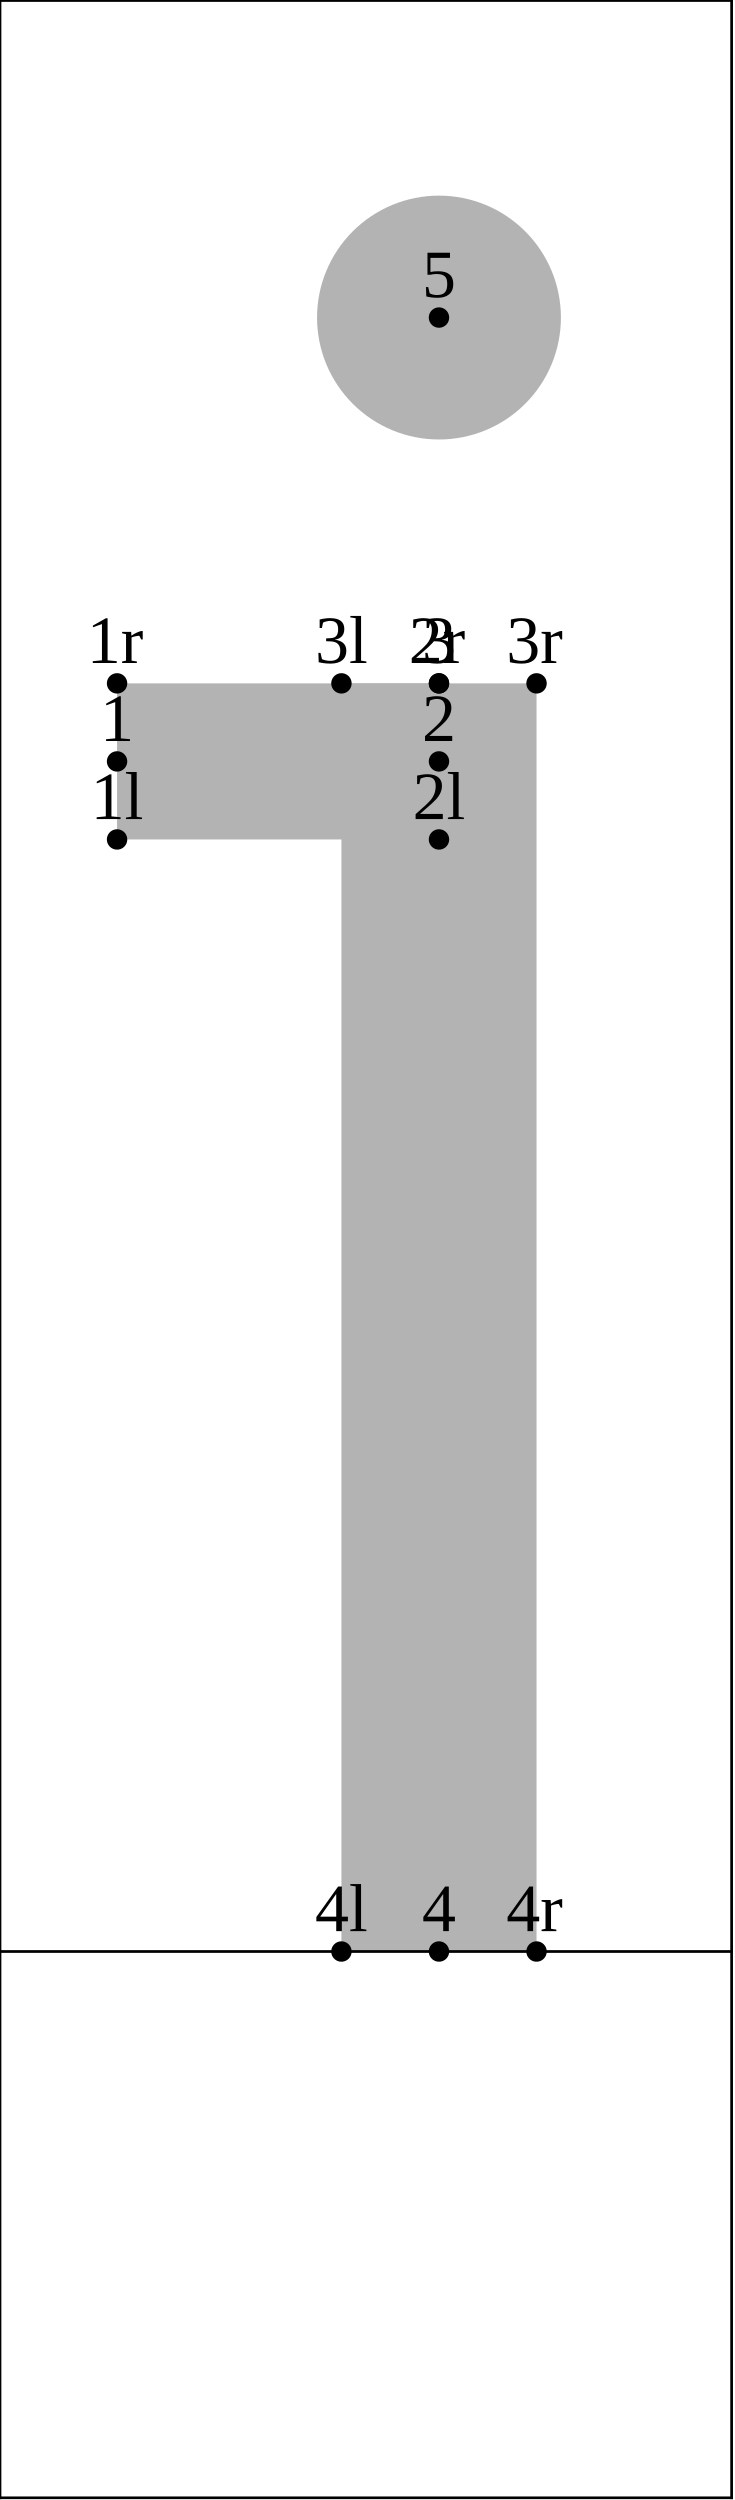
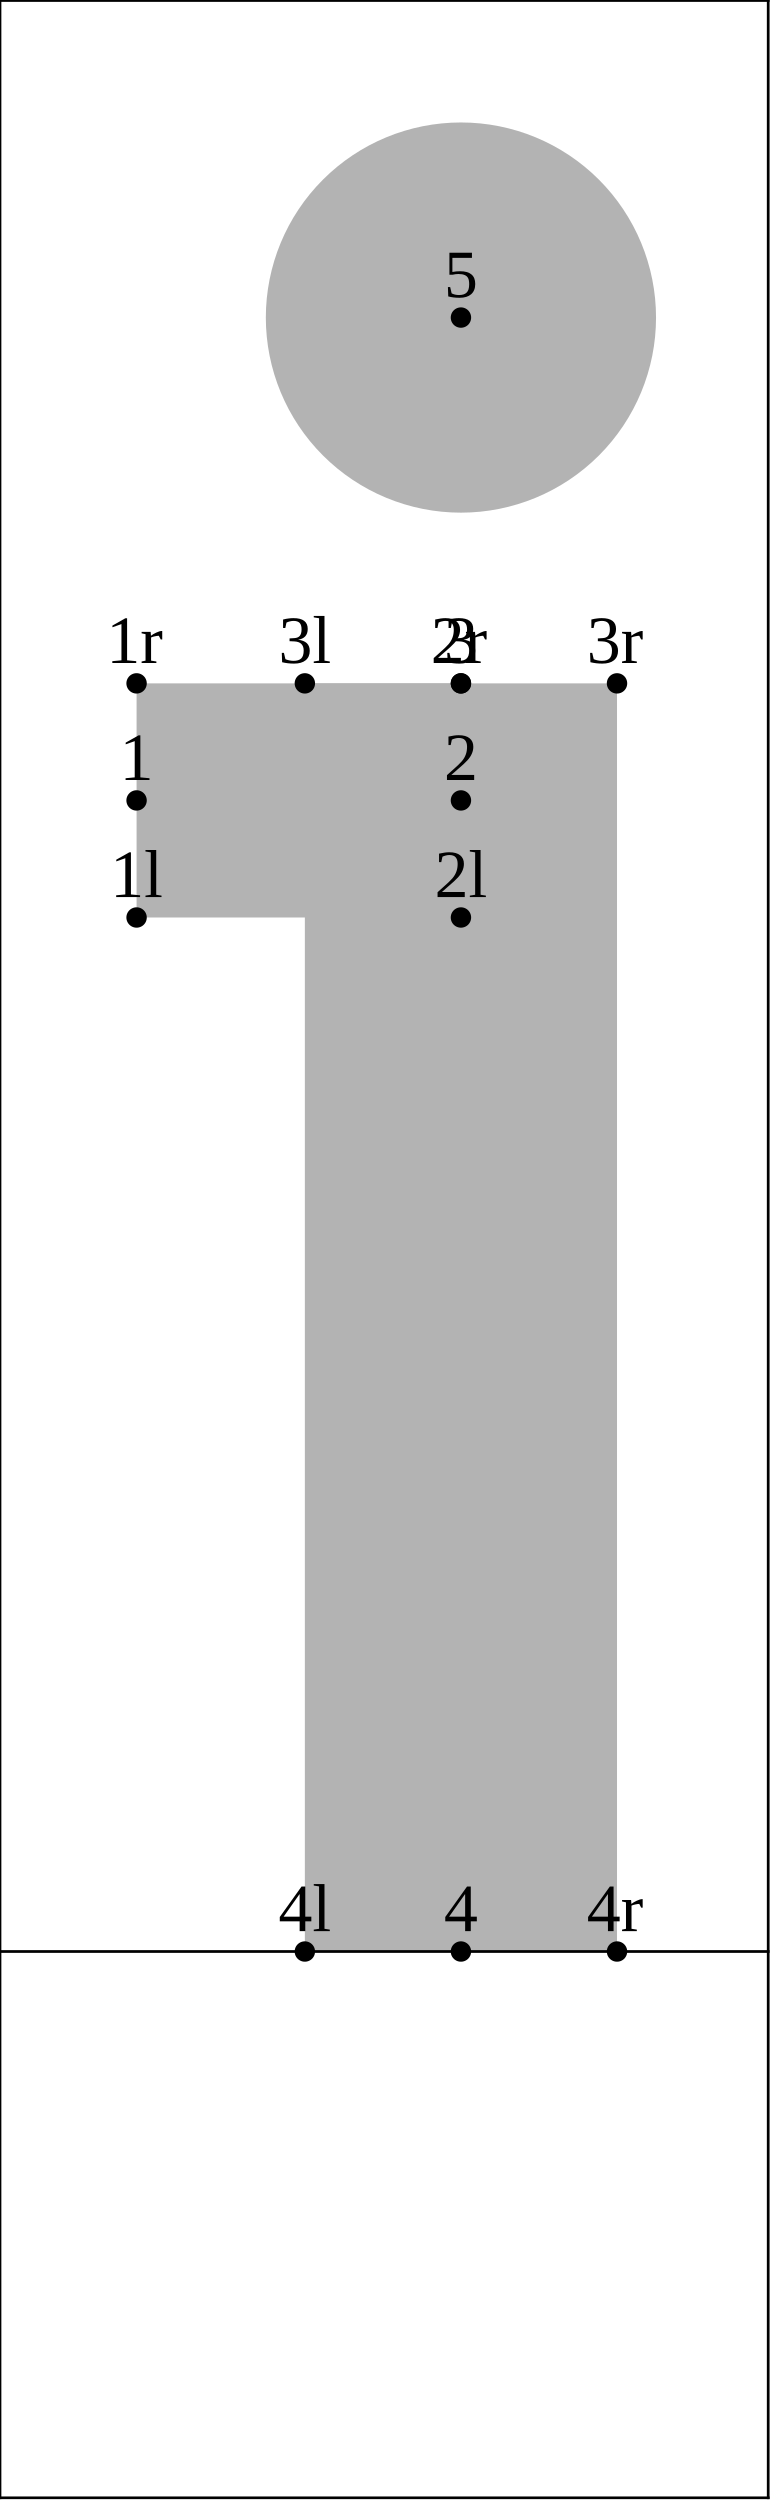
- <svg xmlns="http://www.w3.org/2000/svg" version="1.1" width="107.996" height="367.662" viewBox="0 0 107.996 367.662">
-   <path d="M17.215 123.454L64.558 123.454L64.558 100.5L17.215 100.5Z" style="fill: rgb(70%,70%,70%);stroke: none;" />
-   <path d="M50.212 100.5L50.212 287L78.905 287L78.905 100.5Z" style="fill: rgb(70%,70%,70%);stroke: none;" />
-   <path d="M82.491 46.702C82.491 41.945,80.601 37.385,77.239 34.022C73.876 30.659,69.315 28.769,64.558 28.769C59.802 28.769,55.241 30.659,51.878 34.022C48.515 37.385,46.626 41.945,46.626 46.702C46.626 51.458,48.515 56.019,51.878 59.382C55.241 62.745,59.802 64.635,64.558 64.635C69.315 64.635,73.876 62.745,77.239 59.382C80.601 56.019,82.491 51.458,82.491 46.702Z" style="fill: rgb(70%,70%,70%);stroke: none;" />
-   <g transform="translate(13.34085 120.4538)" style="fill: rgb(0%,0%,0%);">
+ <svg xmlns="http://www.w3.org/2000/svg" version="1.1" width="113.376" height="367.662" viewBox="0 0 113.376 367.662">
+   <path d="M20.085 134.931L67.787 134.931L67.787 100.5L20.085 100.5Z" style="fill: rgb(70%,70%,70%);stroke: none;" />
+   <path d="M44.833 100.5L44.833 287L90.74 287L90.74 100.5Z" style="fill: rgb(70%,70%,70%);stroke: none;" />
+   <path d="M96.479 46.702C96.479 39.092,93.455 31.794,88.075 26.414C82.694 21.033,75.397 18.009,67.787 18.009C60.177 18.009,52.879 21.033,47.498 26.414C42.118 31.794,39.094 39.092,39.094 46.702C39.094 54.312,42.118 61.609,47.498 66.99C52.879 72.371,60.177 75.394,67.787 75.394C75.397 75.394,82.694 72.371,88.075 66.99C93.455 61.609,96.479 54.312,96.479 46.702Z" style="fill: rgb(70%,70%,70%);stroke: none;" />
+   <g transform="translate(16.21016 131.931)" style="fill: rgb(0%,0%,0%);">
    <text font-size="9.963">1l</text>
  </g>
-   <path d="M17.215 123.454l0 0" style="stroke:rgb(0%,0%,0%); stroke-width: 3;stroke-linecap: round;stroke-linejoin: round;stroke-miterlimit: 10;fill: none;" />
-   <g transform="translate(60.68402 120.4538)" style="fill: rgb(0%,0%,0%);">
+   <path d="M20.085 134.931l0 0" style="stroke:rgb(0%,0%,0%); stroke-width: 3;stroke-linecap: round;stroke-linejoin: round;stroke-miterlimit: 10;fill: none;" />
+   <g transform="translate(63.91214 131.931)" style="fill: rgb(0%,0%,0%);">
    <text font-size="9.963">2l</text>
  </g>
-   <path d="M64.558 123.454l0 0" style="stroke:rgb(0%,0%,0%); stroke-width: 3;stroke-linecap: round;stroke-linejoin: round;stroke-miterlimit: 10;fill: none;" />
-   <g transform="translate(46.3378 97.49992)" style="fill: rgb(0%,0%,0%);">
+   <path d="M67.787 134.931l0 0" style="stroke:rgb(0%,0%,0%); stroke-width: 3;stroke-linecap: round;stroke-linejoin: round;stroke-miterlimit: 10;fill: none;" />
+   <g transform="translate(40.9583 97.49992)" style="fill: rgb(0%,0%,0%);">
    <text font-size="9.963">3l</text>
  </g>
-   <path d="M50.212 100.5l0 0" style="stroke:rgb(0%,0%,0%); stroke-width: 3;stroke-linecap: round;stroke-linejoin: round;stroke-miterlimit: 10;fill: none;" />
-   <g transform="translate(46.3378 284)" style="fill: rgb(0%,0%,0%);">
+   <path d="M44.833 100.5l0 0" style="stroke:rgb(0%,0%,0%); stroke-width: 3;stroke-linecap: round;stroke-linejoin: round;stroke-miterlimit: 10;fill: none;" />
+   <g transform="translate(40.9583 284)" style="fill: rgb(0%,0%,0%);">
    <text font-size="9.963">4l</text>
  </g>
-   <path d="M50.212 287l0 0" style="stroke:rgb(0%,0%,0%); stroke-width: 3;stroke-linecap: round;stroke-linejoin: round;stroke-miterlimit: 10;fill: none;" />
-   <g transform="translate(14.72456 108.9769)" style="fill: rgb(0%,0%,0%);">
+   <path d="M44.833 287l0 0" style="stroke:rgb(0%,0%,0%); stroke-width: 3;stroke-linecap: round;stroke-linejoin: round;stroke-miterlimit: 10;fill: none;" />
+   <g transform="translate(17.59387 114.7154)" style="fill: rgb(0%,0%,0%);">
    <text font-size="9.963">1</text>
  </g>
-   <path d="M17.215 111.977l0 0" style="stroke:rgb(0%,0%,0%); stroke-width: 3;stroke-linecap: round;stroke-linejoin: round;stroke-miterlimit: 10;fill: none;" />
-   <g transform="translate(62.06773 108.9769)" style="fill: rgb(0%,0%,0%);">
+   <path d="M20.085 117.715l0 0" style="stroke:rgb(0%,0%,0%); stroke-width: 3;stroke-linecap: round;stroke-linejoin: round;stroke-miterlimit: 10;fill: none;" />
+   <g transform="translate(65.29585 114.7154)" style="fill: rgb(0%,0%,0%);">
    <text font-size="9.963">2</text>
  </g>
-   <path d="M64.558 111.977l0 0" style="stroke:rgb(0%,0%,0%); stroke-width: 3;stroke-linecap: round;stroke-linejoin: round;stroke-miterlimit: 10;fill: none;" />
-   <g transform="translate(62.06773 97.49992)" style="fill: rgb(0%,0%,0%);">
+   <path d="M67.787 117.715l0 0" style="stroke:rgb(0%,0%,0%); stroke-width: 3;stroke-linecap: round;stroke-linejoin: round;stroke-miterlimit: 10;fill: none;" />
+   <g transform="translate(65.29585 97.49992)" style="fill: rgb(0%,0%,0%);">
    <text font-size="9.963">3</text>
  </g>
-   <path d="M64.558 100.5l0 0" style="stroke:rgb(0%,0%,0%); stroke-width: 3;stroke-linecap: round;stroke-linejoin: round;stroke-miterlimit: 10;fill: none;" />
-   <g transform="translate(62.06773 284)" style="fill: rgb(0%,0%,0%);">
+   <path d="M67.787 100.5l0 0" style="stroke:rgb(0%,0%,0%); stroke-width: 3;stroke-linecap: round;stroke-linejoin: round;stroke-miterlimit: 10;fill: none;" />
+   <g transform="translate(65.29585 284)" style="fill: rgb(0%,0%,0%);">
    <text font-size="9.963">4</text>
  </g>
-   <path d="M64.558 287l0 0" style="stroke:rgb(0%,0%,0%); stroke-width: 3;stroke-linecap: round;stroke-linejoin: round;stroke-miterlimit: 10;fill: none;" />
-   <g transform="translate(62.06773 43.70178)" style="fill: rgb(0%,0%,0%);">
+   <path d="M67.787 287l0 0" style="stroke:rgb(0%,0%,0%); stroke-width: 3;stroke-linecap: round;stroke-linejoin: round;stroke-miterlimit: 10;fill: none;" />
+   <g transform="translate(65.29585 43.70178)" style="fill: rgb(0%,0%,0%);">
    <text font-size="9.963">5</text>
  </g>
-   <path d="M64.558 46.702l0 0" style="stroke:rgb(0%,0%,0%); stroke-width: 3;stroke-linecap: round;stroke-linejoin: round;stroke-miterlimit: 10;fill: none;" />
-   <g transform="translate(12.77353 97.49992)" style="fill: rgb(0%,0%,0%);">
+   <path d="M67.787 46.702l0 0" style="stroke:rgb(0%,0%,0%); stroke-width: 3;stroke-linecap: round;stroke-linejoin: round;stroke-miterlimit: 10;fill: none;" />
+   <g transform="translate(15.64284 97.49992)" style="fill: rgb(0%,0%,0%);">
    <text font-size="9.963">1r</text>
  </g>
-   <path d="M17.215 100.5l0 0" style="stroke:rgb(0%,0%,0%); stroke-width: 3;stroke-linecap: round;stroke-linejoin: round;stroke-miterlimit: 10;fill: none;" />
-   <g transform="translate(60.1167 97.49992)" style="fill: rgb(0%,0%,0%);">
+   <path d="M20.085 100.5l0 0" style="stroke:rgb(0%,0%,0%); stroke-width: 3;stroke-linecap: round;stroke-linejoin: round;stroke-miterlimit: 10;fill: none;" />
+   <g transform="translate(63.34482 97.49991)" style="fill: rgb(0%,0%,0%);">
    <text font-size="9.963">2r</text>
  </g>
-   <path d="M64.558 100.5l0 0" style="stroke:rgb(0%,0%,0%); stroke-width: 3;stroke-linecap: round;stroke-linejoin: round;stroke-miterlimit: 10;fill: none;" />
-   <g transform="translate(74.46292 97.49992)" style="fill: rgb(0%,0%,0%);">
+   <path d="M67.787 100.5l0 0" style="stroke:rgb(0%,0%,0%); stroke-width: 3;stroke-linecap: round;stroke-linejoin: round;stroke-miterlimit: 10;fill: none;" />
+   <g transform="translate(86.29868 97.49992)" style="fill: rgb(0%,0%,0%);">
    <text font-size="9.963">3r</text>
  </g>
-   <path d="M78.905 100.5l0 0" style="stroke:rgb(0%,0%,0%); stroke-width: 3;stroke-linecap: round;stroke-linejoin: round;stroke-miterlimit: 10;fill: none;" />
-   <g transform="translate(74.46292 284)" style="fill: rgb(0%,0%,0%);">
+   <path d="M90.74 100.5l0 0" style="stroke:rgb(0%,0%,0%); stroke-width: 3;stroke-linecap: round;stroke-linejoin: round;stroke-miterlimit: 10;fill: none;" />
+   <g transform="translate(86.29868 284)" style="fill: rgb(0%,0%,0%);">
    <text font-size="9.963">4r</text>
  </g>
-   <path d="M78.905 287l0 0" style="stroke:rgb(0%,0%,0%); stroke-width: 3;stroke-linecap: round;stroke-linejoin: round;stroke-miterlimit: 10;fill: none;" />
-   <path d="M0 287L107.596 287" style="stroke:rgb(0%,0%,0%); stroke-width: 0.4;stroke-linecap: square;stroke-linejoin: round;stroke-miterlimit: 10;fill: none;" />
-   <path d="M0 0.077L107.596 0.077" style="stroke:rgb(0%,0%,0%); stroke-width: 0.4;stroke-linecap: square;stroke-linejoin: round;stroke-miterlimit: 10;fill: none;" />
-   <path d="M0 367.339L107.596 367.339" style="stroke:rgb(0%,0%,0%); stroke-width: 0.4;stroke-linecap: square;stroke-linejoin: round;stroke-miterlimit: 10;fill: none;" />
+   <path d="M90.74 287l0 0" style="stroke:rgb(0%,0%,0%); stroke-width: 3;stroke-linecap: round;stroke-linejoin: round;stroke-miterlimit: 10;fill: none;" />
+   <path d="M0 287L112.976 287" style="stroke:rgb(0%,0%,0%); stroke-width: 0.4;stroke-linecap: square;stroke-linejoin: round;stroke-miterlimit: 10;fill: none;" />
+   <path d="M0 0.077L112.976 0.077" style="stroke:rgb(0%,0%,0%); stroke-width: 0.4;stroke-linecap: square;stroke-linejoin: round;stroke-miterlimit: 10;fill: none;" />
+   <path d="M0 367.339L112.976 367.339" style="stroke:rgb(0%,0%,0%); stroke-width: 0.4;stroke-linecap: square;stroke-linejoin: round;stroke-miterlimit: 10;fill: none;" />
  <path d="M0 367.339L0 0.077" style="stroke:rgb(0%,0%,0%); stroke-width: 0.4;stroke-linecap: square;stroke-linejoin: round;stroke-miterlimit: 10;fill: none;" />
-   <path d="M107.596 367.339L107.596 0.077" style="stroke:rgb(0%,0%,0%); stroke-width: 0.4;stroke-linecap: square;stroke-linejoin: round;stroke-miterlimit: 10;fill: none;" />
+   <path d="M112.976 367.339L112.976 0.077" style="stroke:rgb(0%,0%,0%); stroke-width: 0.4;stroke-linecap: square;stroke-linejoin: round;stroke-miterlimit: 10;fill: none;" />
</svg>
